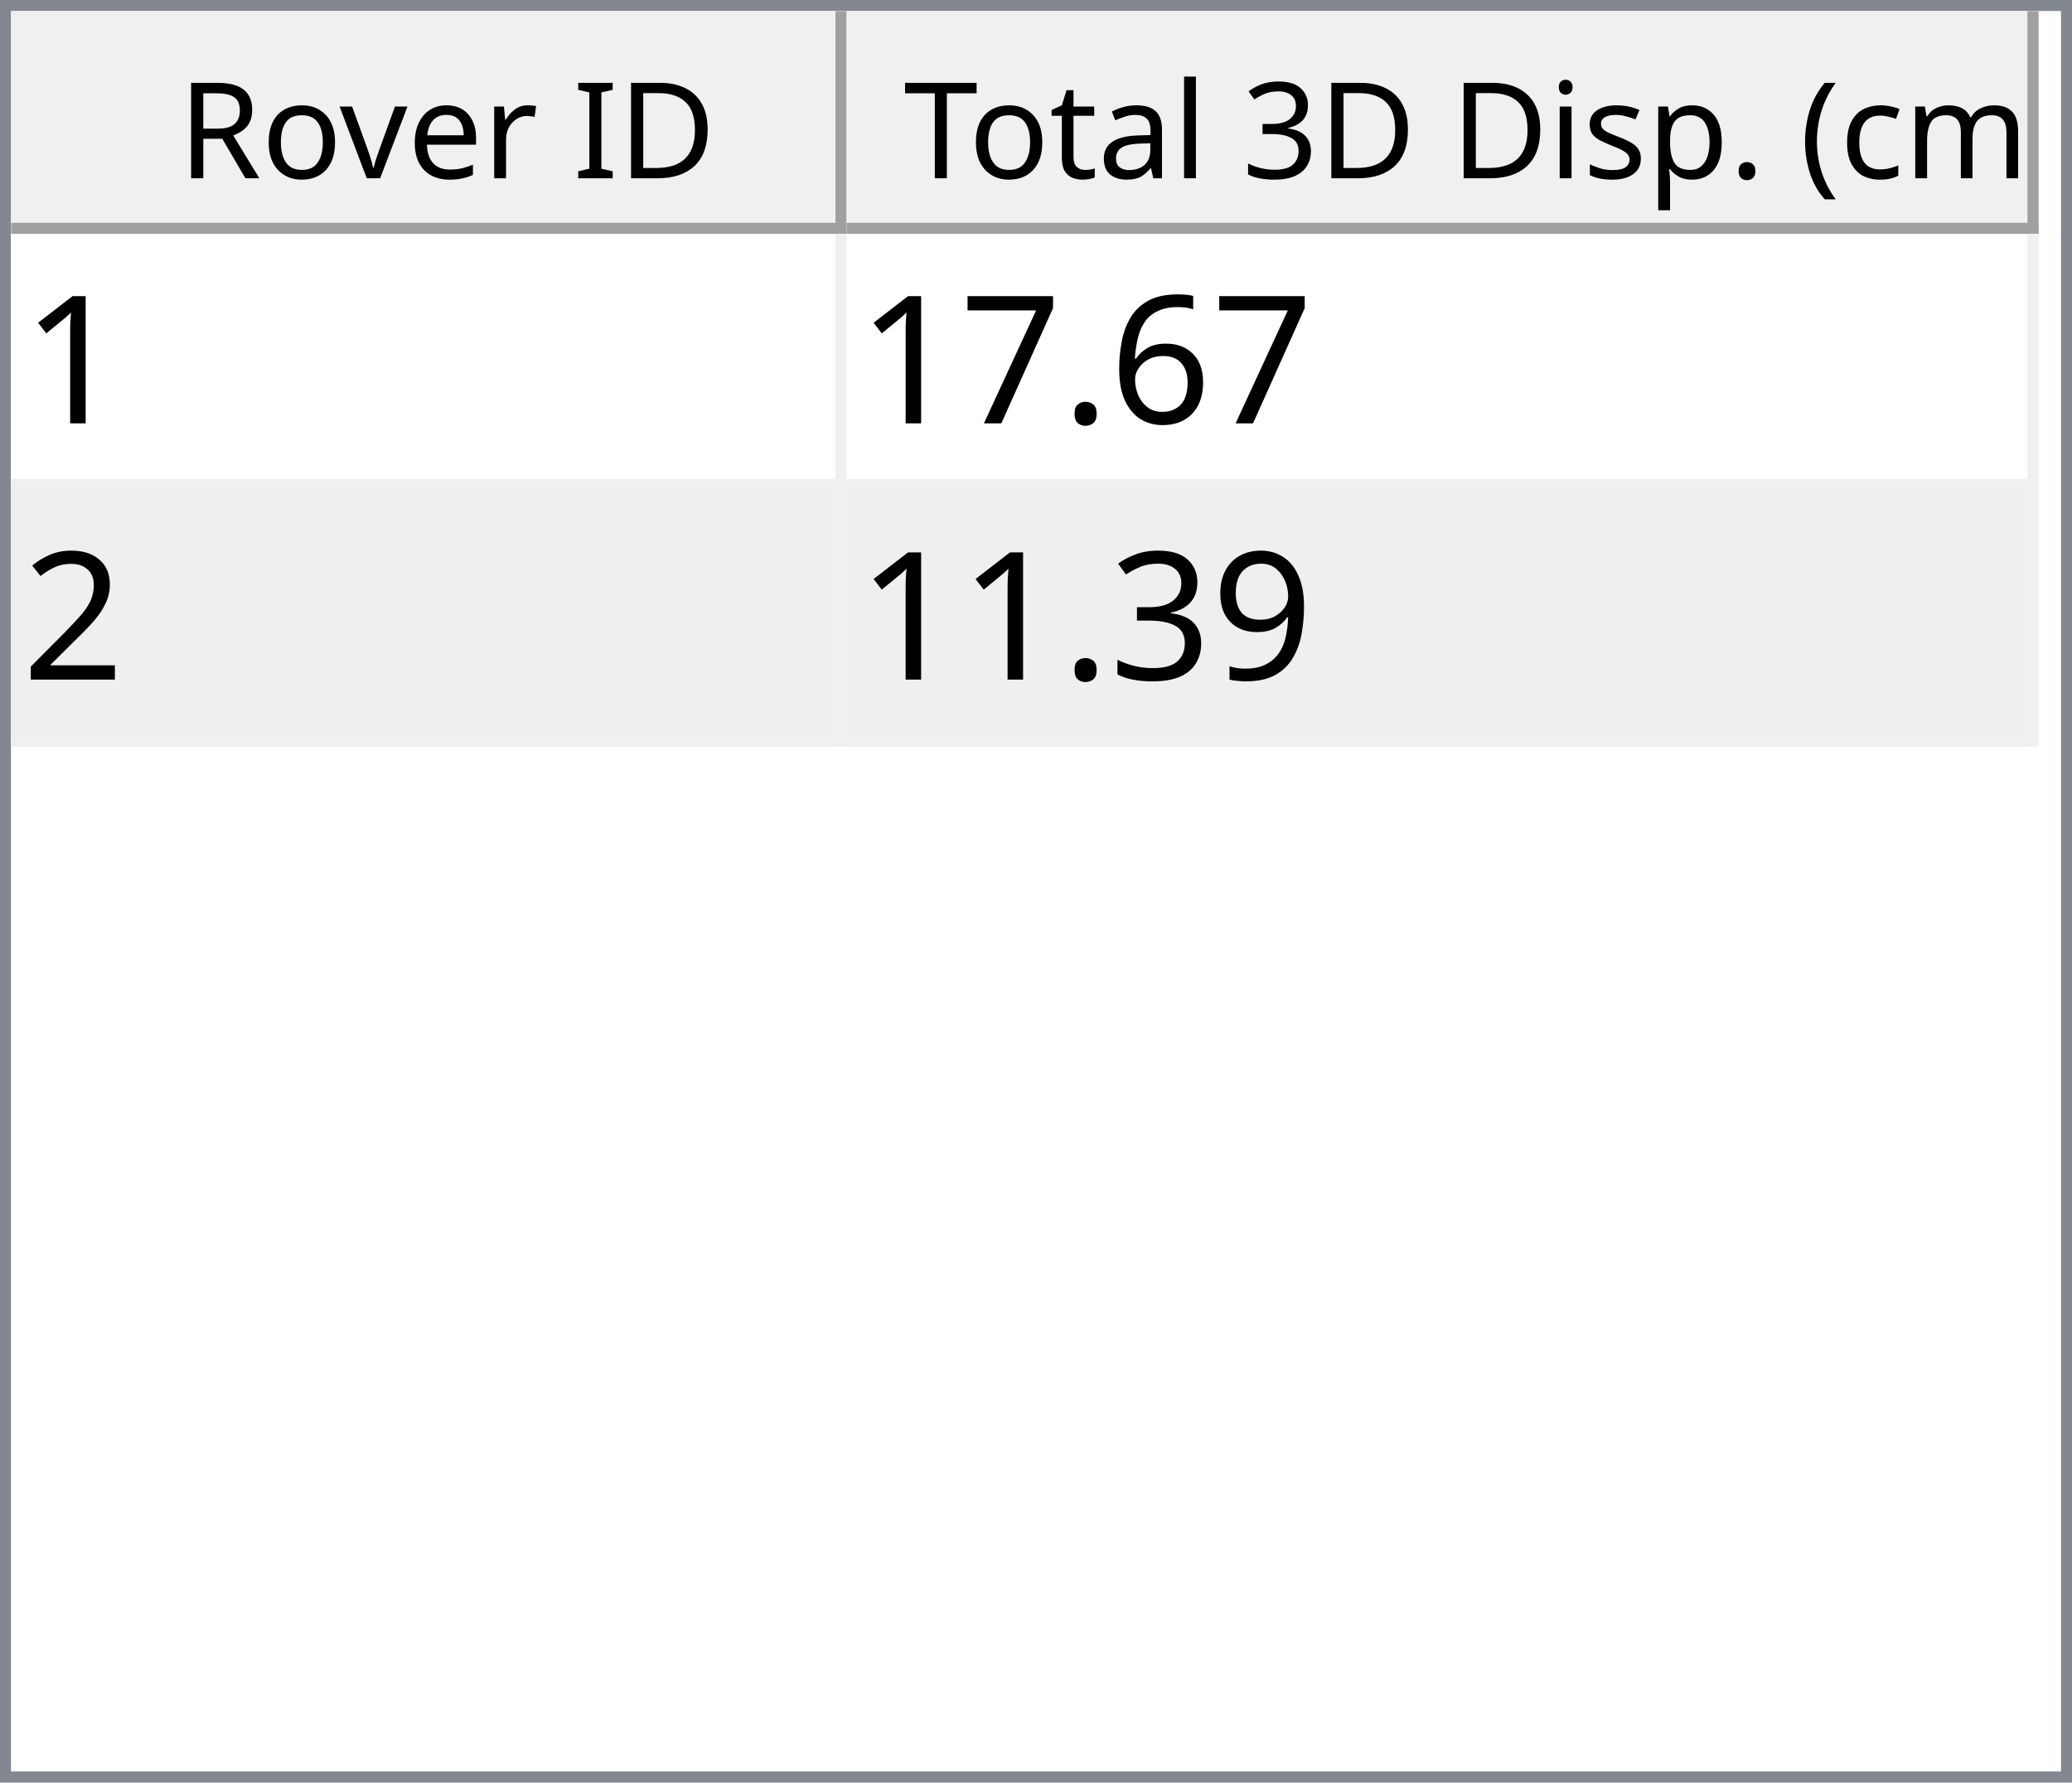
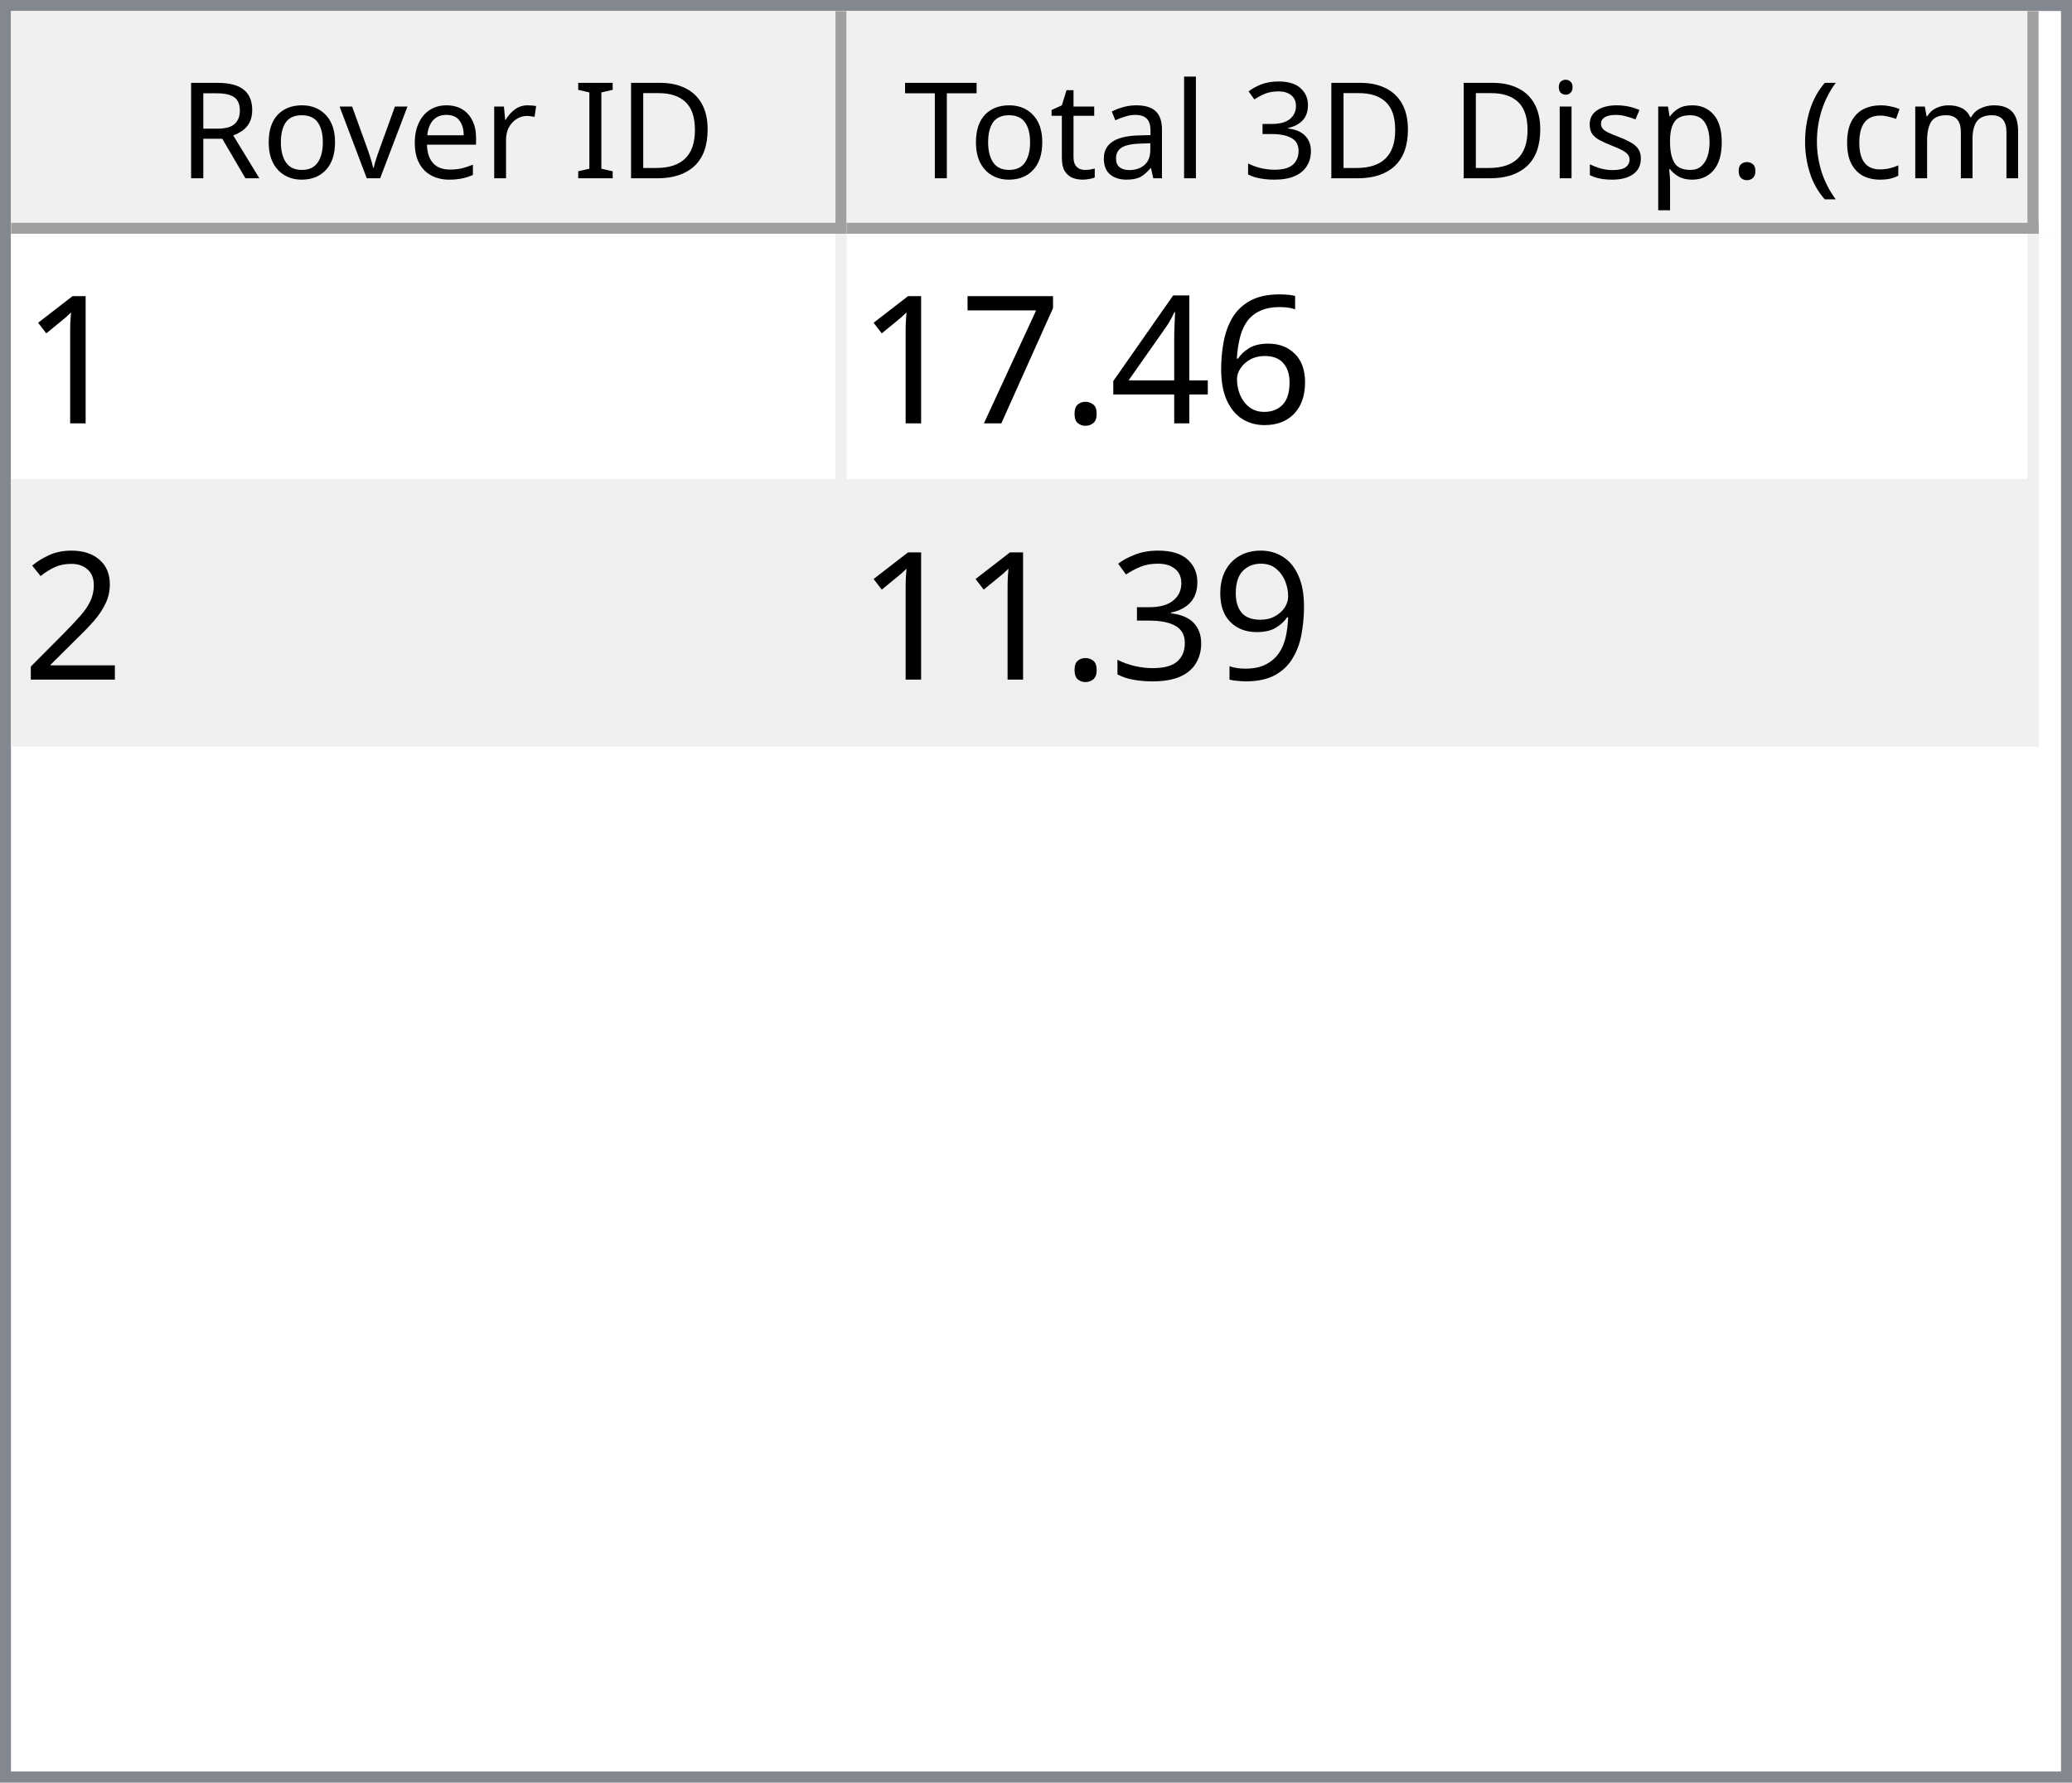
<svg xmlns="http://www.w3.org/2000/svg" style="fill-opacity:1; color-rendering:auto; color-interpolation:auto; text-rendering:auto; stroke:black; stroke-linecap:square; stroke-miterlimit:10; shape-rendering:auto; stroke-opacity:1; fill:black; stroke-dasharray:none; font-weight:normal; stroke-width:1; font-family:'Dialog'; font-style:normal; stroke-linejoin:miter; font-size:12px; stroke-dashoffset:0; image-rendering:auto;" width="186" height="160">
  <defs id="genericDefs" />
  <g>
    <defs id="defs1">
      <clipPath clipPathUnits="userSpaceOnUse" id="clipPath1">
        <path d="M0 0 L186 0 L186 160 L0 160 L0 0 Z" />
      </clipPath>
      <clipPath clipPathUnits="userSpaceOnUse" id="clipPath2">
        <path d="M0 0 L0 160 L186 160 L186 0 Z" />
      </clipPath>
      <clipPath clipPathUnits="userSpaceOnUse" id="clipPath3">
        <path d="M0 0 L0 20 L184 20 L184 0 Z" />
      </clipPath>
      <clipPath clipPathUnits="userSpaceOnUse" id="clipPath4">
        <path d="M0 0 L0 20 L75 20 L75 0 Z" />
      </clipPath>
      <clipPath clipPathUnits="userSpaceOnUse" id="clipPath5">
        <path d="M1 1 L1 19 L74 19 L74 1 Z" />
      </clipPath>
      <clipPath clipPathUnits="userSpaceOnUse" id="clipPath6">
        <path d="M0 0 L0 18 L73 18 L73 0 Z" />
      </clipPath>
      <clipPath clipPathUnits="userSpaceOnUse" id="clipPath7">
        <path d="M-0.5 -0.5 L-0.5 19.5 L74.5 19.5 L74.5 -0.5 Z" />
      </clipPath>
      <clipPath clipPathUnits="userSpaceOnUse" id="clipPath8">
        <path d="M0 0 L0 20 L107 20 L107 0 Z" />
      </clipPath>
      <clipPath clipPathUnits="userSpaceOnUse" id="clipPath9">
        <path d="M1 1 L1 19 L106 19 L106 1 Z" />
      </clipPath>
      <clipPath clipPathUnits="userSpaceOnUse" id="clipPath10">
        <path d="M0 0 L0 18 L105 18 L105 0 Z" />
      </clipPath>
      <clipPath clipPathUnits="userSpaceOnUse" id="clipPath11">
        <path d="M-0.5 -0.5 L-0.5 19.5 L106.5 19.5 L106.5 -0.5 Z" />
      </clipPath>
      <clipPath clipPathUnits="userSpaceOnUse" id="clipPath12">
        <path d="M0 0 L0 138 L184 138 L184 0 Z" />
      </clipPath>
      <clipPath clipPathUnits="userSpaceOnUse" id="clipPath13">
        <path d="M0 0 L0 46 L182 46 L182 0 Z" />
      </clipPath>
      <clipPath clipPathUnits="userSpaceOnUse" id="clipPath14">
        <path d="M-0.5 -0.5 L-0.5 45.5 L181.5 45.5 L181.5 -0.5 Z" />
      </clipPath>
      <clipPath clipPathUnits="userSpaceOnUse" id="clipPath15">
        <path d="M0 0 L0 22 L74 22 L74 0 Z" />
      </clipPath>
      <clipPath clipPathUnits="userSpaceOnUse" id="clipPath16">
        <path d="M0 0 L0 22 L106 22 L106 0 Z" />
      </clipPath>
      <font horiz-adv-x="64.551" id="font1">
        <font-face ascent="107.91" descent="25.098" units-per-em="100" style="font-style:normal; font-family:Segoe UI; font-weight:normal;" />
        <missing-glyph horiz-adv-x="64.551" d="M8.109 0 L8.109 68.266 L56.453 68.266 L56.453 0 L8.109 0 ZM15.328 7.234 L49.219 7.234 L49.219 61.031 L15.328 61.031 L15.328 7.234 Z" />
        <glyph unicode="D" horiz-adv-x="70.117" d="M9.188 0 L9.188 70.016 L28.516 70.016 Q65.531 70.016 65.531 35.891 Q65.531 19.672 55.25 9.836 Q44.969 0 27.734 0 L9.188 0 ZM17.391 62.594 L17.391 7.422 L27.828 7.422 Q41.609 7.422 49.273 14.797 Q56.938 22.172 56.938 35.688 Q56.938 62.594 28.328 62.594 L17.391 62.594 Z" />
        <glyph unicode="I" horiz-adv-x="26.611" d="M17.391 0 L9.188 0 L9.188 70.016 L17.391 70.016 L17.391 0 Z" />
        <glyph unicode=" " horiz-adv-x="27.393" d="" />
        <glyph unicode="r" horiz-adv-x="34.766" d="M34.188 41.891 Q32.078 43.5 28.125 43.5 Q23 43.5 19.555 38.672 Q16.109 33.844 16.109 25.484 L16.109 0 L8.109 0 L8.109 50 L16.109 50 L16.109 39.703 L16.312 39.703 Q18.016 44.969 21.531 47.922 Q25.047 50.875 29.391 50.875 Q32.516 50.875 34.188 50.203 L34.188 41.891 Z" />
        <glyph unicode="e" horiz-adv-x="52.295" d="M48.297 23 L12.984 23 Q13.188 14.656 17.484 10.109 Q21.781 5.562 29.297 5.562 Q37.75 5.562 44.828 11.141 L44.828 3.609 Q38.234 -1.172 27.391 -1.172 Q16.797 -1.172 10.742 5.641 Q4.688 12.453 4.688 24.812 Q4.688 36.469 11.305 43.82 Q17.922 51.172 27.734 51.172 Q37.547 51.172 42.922 44.828 Q48.297 38.484 48.297 27.203 L48.297 23 ZM40.094 29.781 Q40.047 36.719 36.75 40.578 Q33.453 44.438 27.594 44.438 Q21.922 44.438 17.969 40.383 Q14.016 36.328 13.094 29.781 L40.094 29.781 Z" />
        <glyph unicode="v" horiz-adv-x="47.9" d="M47.406 50 L27.484 0 L19.625 0 L0.688 50 L9.469 50 L22.172 13.672 Q23.578 9.672 23.922 6.688 L24.125 6.688 Q24.609 10.453 25.688 13.484 L38.969 50 L47.406 50 Z" />
        <glyph unicode="o" horiz-adv-x="58.594" d="M29 -1.172 Q17.922 -1.172 11.305 5.836 Q4.688 12.844 4.688 24.422 Q4.688 37.016 11.57 44.094 Q18.453 51.172 30.172 51.172 Q41.359 51.172 47.633 44.289 Q53.906 37.406 53.906 25.203 Q53.906 13.234 47.141 6.031 Q40.375 -1.172 29 -1.172 ZM29.594 44.438 Q21.875 44.438 17.383 39.188 Q12.891 33.938 12.891 24.703 Q12.891 15.828 17.43 10.695 Q21.969 5.562 29.594 5.562 Q37.359 5.562 41.531 10.594 Q45.703 15.625 45.703 24.906 Q45.703 34.281 41.531 39.359 Q37.359 44.438 29.594 44.438 Z" />
        <glyph unicode="R" horiz-adv-x="59.814" d="M59.375 0 L49.609 0 L37.891 19.625 Q36.281 22.359 34.766 24.289 Q33.25 26.219 31.664 27.438 Q30.078 28.656 28.25 29.219 Q26.422 29.781 24.125 29.781 L17.391 29.781 L17.391 0 L9.188 0 L9.188 70.016 L30.078 70.016 Q34.672 70.016 38.555 68.867 Q42.438 67.719 45.289 65.375 Q48.141 63.031 49.758 59.547 Q51.375 56.062 51.375 51.375 Q51.375 47.703 50.273 44.656 Q49.172 41.609 47.148 39.211 Q45.125 36.812 42.266 35.133 Q39.406 33.453 35.844 32.516 L35.844 32.328 Q37.594 31.547 38.891 30.547 Q40.188 29.547 41.359 28.18 Q42.531 26.812 43.68 25.078 Q44.828 23.344 46.234 21.047 L59.375 0 ZM17.391 62.594 L17.391 37.203 L28.516 37.203 Q31.594 37.203 34.203 38.133 Q36.812 39.062 38.719 40.797 Q40.625 42.531 41.703 45.047 Q42.781 47.562 42.781 50.688 Q42.781 56.297 39.141 59.445 Q35.5 62.594 28.609 62.594 L17.391 62.594 Z" />
        <glyph unicode=")" horiz-adv-x="30.176" d="M8.297 -15.922 L1.172 -15.922 Q16.406 2.344 16.406 26.812 Q16.406 51.469 1.078 70.016 L8.297 70.016 Q23.531 52.156 23.531 26.703 Q23.531 1.375 8.297 -15.922 Z" />
        <glyph unicode="m" horiz-adv-x="86.133" d="M79.109 0 L71.094 0 L71.094 28.719 Q71.094 37.016 68.531 40.727 Q65.969 44.438 59.906 44.438 Q54.781 44.438 51.195 39.75 Q47.609 35.062 47.609 28.516 L47.609 0 L39.594 0 L39.594 29.688 Q39.594 44.438 28.219 44.438 Q22.953 44.438 19.531 40.016 Q16.109 35.594 16.109 28.516 L16.109 0 L8.109 0 L8.109 50 L16.109 50 L16.109 42.094 L16.312 42.094 Q21.625 51.172 31.844 51.172 Q36.969 51.172 40.773 48.312 Q44.578 45.453 46 40.828 Q51.562 51.172 62.594 51.172 Q79.109 51.172 79.109 30.812 L79.109 0 Z" />
        <glyph unicode="c" horiz-adv-x="46.191" d="M42.188 2.297 Q36.422 -1.172 28.516 -1.172 Q17.828 -1.172 11.258 5.789 Q4.688 12.75 4.688 23.828 Q4.688 36.188 11.766 43.68 Q18.844 51.172 30.672 51.172 Q37.25 51.172 42.281 48.734 L42.281 40.531 Q36.719 44.438 30.375 44.438 Q22.703 44.438 17.797 38.945 Q12.891 33.453 12.891 24.516 Q12.891 15.719 17.508 10.641 Q22.125 5.562 29.891 5.562 Q36.422 5.562 42.188 9.906 L42.188 2.297 Z" />
        <glyph unicode="(" horiz-adv-x="30.176" d="M29.109 -15.922 L21.969 -15.922 Q6.844 1.375 6.844 26.703 Q6.844 52.156 21.969 70.016 L29.203 70.016 Q13.875 51.469 13.875 26.812 Q13.875 2.344 29.109 -15.922 Z" />
        <glyph unicode="." horiz-adv-x="21.68" d="M10.891 -1.078 Q8.641 -1.078 7.055 0.539 Q5.469 2.156 5.469 4.391 Q5.469 6.641 7.055 8.273 Q8.641 9.906 10.891 9.906 Q13.188 9.906 14.797 8.273 Q16.406 6.641 16.406 4.391 Q16.406 2.156 14.797 0.539 Q13.188 -1.078 10.891 -1.078 Z" />
        <glyph unicode="p" horiz-adv-x="58.789" d="M16.312 7.234 L16.109 7.234 L16.109 -23 L8.109 -23 L8.109 50 L16.109 50 L16.109 41.219 L16.312 41.219 Q22.219 51.172 33.594 51.172 Q43.266 51.172 48.688 44.461 Q54.109 37.75 54.109 26.469 Q54.109 13.922 48 6.375 Q41.891 -1.172 31.297 -1.172 Q21.578 -1.172 16.312 7.234 ZM16.109 27.391 L16.109 20.406 Q16.109 14.203 20.141 9.883 Q24.172 5.562 30.375 5.562 Q37.641 5.562 41.773 11.133 Q45.906 16.703 45.906 26.609 Q45.906 34.969 42.047 39.703 Q38.188 44.438 31.594 44.438 Q24.609 44.438 20.359 39.578 Q16.109 34.719 16.109 27.391 Z" />
        <glyph unicode="s" horiz-adv-x="42.432" d="M5.078 1.812 L5.078 10.406 Q11.625 5.562 19.484 5.562 Q30.031 5.562 30.031 12.594 Q30.031 14.594 29.125 15.992 Q28.219 17.391 26.68 18.461 Q25.141 19.531 23.07 20.383 Q21 21.234 18.609 22.172 Q15.281 23.484 12.766 24.828 Q10.25 26.172 8.57 27.859 Q6.891 29.547 6.031 31.695 Q5.172 33.844 5.172 36.719 Q5.172 40.234 6.789 42.945 Q8.406 45.656 11.086 47.484 Q13.766 49.312 17.211 50.242 Q20.656 51.172 24.312 51.172 Q30.812 51.172 35.938 48.922 L35.938 40.828 Q30.422 44.438 23.25 44.438 Q21 44.438 19.195 43.922 Q17.391 43.406 16.094 42.477 Q14.797 41.547 14.086 40.258 Q13.375 38.969 13.375 37.406 Q13.375 35.453 14.086 34.133 Q14.797 32.812 16.164 31.789 Q17.531 30.766 19.484 29.938 Q21.438 29.109 23.922 28.125 Q27.25 26.859 29.883 25.516 Q32.516 24.172 34.375 22.484 Q36.234 20.797 37.234 18.602 Q38.234 16.406 38.234 13.375 Q38.234 9.672 36.602 6.938 Q34.969 4.203 32.234 2.398 Q29.5 0.594 25.93 -0.289 Q22.359 -1.172 18.453 -1.172 Q10.75 -1.172 5.078 1.812 Z" />
        <glyph unicode="i" horiz-adv-x="24.219" d="M12.203 62.703 Q10.062 62.703 8.547 64.164 Q7.031 65.625 7.031 67.875 Q7.031 70.125 8.547 71.609 Q10.062 73.094 12.203 73.094 Q14.406 73.094 15.945 71.609 Q17.484 70.125 17.484 67.875 Q17.484 65.719 15.945 64.211 Q14.406 62.703 12.203 62.703 ZM16.109 0 L8.109 0 L8.109 50 L16.109 50 L16.109 0 Z" />
        <glyph unicode="3" horiz-adv-x="53.906" d="M46.531 19.828 Q46.531 15.094 44.75 11.211 Q42.969 7.328 39.719 4.57 Q36.469 1.812 31.93 0.297 Q27.391 -1.219 21.922 -1.219 Q11.922 -1.219 6 2.594 L6 11.188 Q13.094 5.609 22.219 5.609 Q25.875 5.609 28.828 6.539 Q31.781 7.469 33.906 9.227 Q36.031 10.984 37.18 13.477 Q38.328 15.969 38.328 19.094 Q38.328 32.812 18.797 32.812 L12.984 32.812 L12.984 39.594 L18.5 39.594 Q35.797 39.594 35.797 52.484 Q35.797 64.406 22.609 64.406 Q15.188 64.406 8.688 59.422 L8.688 67.188 Q15.375 71.188 24.609 71.188 Q29 71.188 32.57 69.969 Q36.141 68.75 38.68 66.555 Q41.219 64.359 42.609 61.281 Q44 58.203 44 54.5 Q44 40.672 30.031 36.719 L30.031 36.531 Q33.594 36.141 36.625 34.797 Q39.656 33.453 41.852 31.305 Q44.047 29.156 45.289 26.25 Q46.531 23.344 46.531 19.828 Z" />
        <glyph unicode="l" horiz-adv-x="24.219" d="M16.109 0 L8.109 0 L8.109 74.031 L16.109 74.031 L16.109 0 Z" />
        <glyph unicode="a" horiz-adv-x="50.879" d="M43.891 0 L35.891 0 L35.891 7.812 L35.688 7.812 Q30.469 -1.172 20.312 -1.172 Q12.844 -1.172 8.617 2.781 Q4.391 6.734 4.391 13.281 Q4.391 27.297 20.906 29.594 L35.891 31.688 Q35.891 44.438 25.594 44.438 Q16.547 44.438 9.281 38.281 L9.281 46.484 Q16.656 51.172 26.266 51.172 Q43.891 51.172 43.891 32.516 L43.891 0 ZM35.891 25.297 L23.828 23.641 Q18.266 22.859 15.43 20.875 Q12.594 18.891 12.594 13.875 Q12.594 10.203 15.211 7.883 Q17.828 5.562 22.172 5.562 Q28.125 5.562 32.008 9.742 Q35.891 13.922 35.891 20.312 L35.891 25.297 Z" />
        <glyph unicode="t" horiz-adv-x="33.887" d="M31.297 0.484 Q28.469 -1.078 23.828 -1.078 Q10.688 -1.078 10.688 13.578 L10.688 43.172 L2.094 43.172 L2.094 50 L10.688 50 L10.688 62.203 L18.703 64.797 L18.703 50 L31.297 50 L31.297 43.172 L18.703 43.172 L18.703 14.984 Q18.703 9.969 20.414 7.82 Q22.125 5.672 26.078 5.672 Q29.109 5.672 31.297 7.328 L31.297 0.484 Z" />
        <glyph unicode="T" horiz-adv-x="52.393" d="M50.594 62.594 L30.375 62.594 L30.375 0 L22.172 0 L22.172 62.594 L2 62.594 L2 70.016 L50.594 70.016 L50.594 62.594 Z" />
      </font>
      <font horiz-adv-x="75.0" id="font2">
        <font-face ascent="100.537" descent="21.973" units-per-em="100" style="font-style:normal; font-family:sans-serif; font-weight:normal;" />
        <missing-glyph horiz-adv-x="75.0" d="M12.5 0 L12.5 62.5 L62.5 62.5 L62.5 0 L12.5 0 ZM14.062 1.562 L60.938 1.562 L60.938 60.938 L14.062 60.938 L14.062 1.562 Z" />
        <glyph unicode="1" horiz-adv-x="55.615" d="M37.25 0 L28.469 0 L28.469 56 Q25.297 52.984 20.141 49.953 Q14.984 46.922 10.891 45.406 L10.891 53.906 Q18.266 57.375 23.781 62.305 Q29.297 67.234 31.594 71.875 L37.25 71.875 L37.25 0 Z" />
        <glyph unicode="6" horiz-adv-x="55.615" d="M49.75 54.047 L41.016 53.375 Q39.844 58.547 37.703 60.891 Q34.125 64.656 28.906 64.656 Q24.703 64.656 21.531 62.312 Q17.391 59.281 14.992 53.469 Q12.594 47.656 12.5 36.922 Q15.672 41.75 20.266 44.094 Q24.859 46.438 29.891 46.438 Q38.672 46.438 44.852 39.969 Q51.031 33.5 51.031 23.25 Q51.031 16.5 48.125 10.719 Q45.219 4.938 40.141 1.859 Q35.062 -1.219 28.609 -1.219 Q17.625 -1.219 10.695 6.859 Q3.766 14.938 3.766 33.5 Q3.766 54.25 11.422 63.672 Q18.109 71.875 29.438 71.875 Q37.891 71.875 43.289 67.141 Q48.688 62.406 49.75 54.047 ZM13.875 23.188 Q13.875 18.656 15.797 14.508 Q17.719 10.359 21.188 8.18 Q24.656 6 28.469 6 Q34.031 6 38.039 10.492 Q42.047 14.984 42.047 22.703 Q42.047 30.125 38.086 34.398 Q34.125 38.672 28.125 38.672 Q22.172 38.672 18.023 34.398 Q13.875 30.125 13.875 23.188 Z" />
+         <glyph unicode="4" horiz-adv-x="55.615" d="M32.328 0 L32.328 17.141 L1.266 17.141 L1.266 25.203 L33.938 71.578 L41.109 71.578 L41.109 25.203 L50.781 25.203 L50.781 17.141 L41.109 17.141 L41.109 0 L32.328 0 ZM32.328 25.203 L32.328 57.469 L9.906 25.203 L32.328 25.203 Z" />
        <glyph unicode="." horiz-adv-x="27.783" d="M9.078 0 L9.078 10.016 L19.094 10.016 L19.094 0 L9.078 0 Z" />
        <glyph unicode="7" horiz-adv-x="55.615" d="M4.734 62.203 L4.734 70.656 L51.078 70.656 L51.078 63.812 Q44.234 56.547 37.523 44.484 Q30.812 32.422 27.156 19.672 Q24.516 10.688 23.781 0 L14.75 0 Q14.891 8.453 18.062 20.414 Q21.234 32.375 27.172 43.484 Q33.109 54.594 39.797 62.203 L4.734 62.203 Z" />
        <glyph unicode="2" horiz-adv-x="55.615" d="M50.344 8.453 L50.344 0 L3.031 0 Q2.938 3.172 4.047 6.109 Q5.859 10.938 9.836 15.625 Q13.812 20.312 21.344 26.469 Q33.016 36.031 37.117 41.625 Q41.219 47.219 41.219 52.203 Q41.219 57.422 37.477 61.008 Q33.734 64.594 27.734 64.594 Q21.391 64.594 17.578 60.789 Q13.766 56.984 13.719 50.25 L4.688 51.172 Q5.609 61.281 11.664 66.578 Q17.719 71.875 27.938 71.875 Q38.234 71.875 44.242 66.164 Q50.25 60.453 50.25 52 Q50.25 47.703 48.492 43.555 Q46.734 39.406 42.656 34.812 Q38.578 30.219 29.109 22.219 Q21.188 15.578 18.945 13.211 Q16.703 10.844 15.234 8.453 L50.344 8.453 Z" />
        <glyph unicode="9" horiz-adv-x="55.615" d="M5.469 16.547 L13.922 17.328 Q14.984 11.375 18.016 8.688 Q21.047 6 25.781 6 Q29.828 6 32.883 7.859 Q35.938 9.719 37.891 12.82 Q39.844 15.922 41.164 21.195 Q42.484 26.469 42.484 31.938 Q42.484 32.516 42.438 33.688 Q39.797 29.5 35.234 26.883 Q30.672 24.266 25.344 24.266 Q16.453 24.266 10.305 30.711 Q4.156 37.156 4.156 47.703 Q4.156 58.594 10.578 65.234 Q17 71.875 26.656 71.875 Q33.641 71.875 39.43 68.117 Q45.219 64.359 48.219 57.398 Q51.219 50.438 51.219 37.25 Q51.219 23.531 48.242 15.406 Q45.266 7.281 39.383 3.031 Q33.5 -1.219 25.594 -1.219 Q17.188 -1.219 11.867 3.445 Q6.547 8.109 5.469 16.547 ZM41.453 48.141 Q41.453 55.719 37.43 60.156 Q33.406 64.594 27.734 64.594 Q21.875 64.594 17.531 59.812 Q13.188 55.031 13.188 47.406 Q13.188 40.578 17.312 36.305 Q21.438 32.031 27.484 32.031 Q33.594 32.031 37.523 36.305 Q41.453 40.578 41.453 48.141 Z" />
        <glyph unicode="3" horiz-adv-x="55.615" d="M4.203 18.891 L12.984 20.062 Q14.5 12.594 18.141 9.297 Q21.781 6 27 6 Q33.203 6 37.477 10.297 Q41.75 14.594 41.75 20.953 Q41.75 27 37.797 30.93 Q33.844 34.859 27.734 34.859 Q25.25 34.859 21.531 33.891 L22.516 41.609 Q23.391 41.5 23.922 41.5 Q29.547 41.5 34.039 44.43 Q38.531 47.359 38.531 53.469 Q38.531 58.297 35.258 61.477 Q31.984 64.656 26.812 64.656 Q21.688 64.656 18.266 61.43 Q14.844 58.203 13.875 51.766 L5.078 53.328 Q6.688 62.156 12.398 67.016 Q18.109 71.875 26.609 71.875 Q32.469 71.875 37.398 69.359 Q42.328 66.844 44.945 62.5 Q47.562 58.156 47.562 53.266 Q47.562 48.641 45.07 44.828 Q42.578 41.016 37.703 38.766 Q44.047 37.312 47.562 32.695 Q51.078 28.078 51.078 21.141 Q51.078 11.766 44.242 5.25 Q37.406 -1.266 26.953 -1.266 Q17.531 -1.266 11.305 4.352 Q5.078 9.969 4.203 18.891 Z" />
      </font>
    </defs>
    <g style="fill:white; stroke:white;">
      <rect x="0" y="0" width="186" style="clip-path:url(#clipPath1); stroke:none;" height="160" />
    </g>
    <g style="fill:white; text-rendering:optimizeSpeed; color-rendering:optimizeSpeed; image-rendering:optimizeSpeed; shape-rendering:crispEdges; stroke:white; color-interpolation:sRGB;">
      <rect x="0" width="186" height="160" y="0" style="stroke:none;" />
      <path style="stroke:none;" d="M0 160 L186 160 L186 0 L0 0 Z" />
    </g>
    <g style="fill:rgb(240,240,240); font-family:'Segoe UI'; stroke:rgb(240,240,240);">
      <rect x="0" y="0" width="186" style="clip-path:url(#clipPath2); stroke:none;" height="160" />
    </g>
    <g style="fill:rgb(130,135,144); font-family:'Segoe UI'; stroke:rgb(130,135,144);">
      <path d="M0 0 L186 0 L186 160 L0 160 L0 0 ZM1 1 L185 1 L185 159 L1 159 L1 1 Z" style="fill-rule:evenodd; clip-path:url(#clipPath2); stroke:none;" />
    </g>
    <g style="fill:white; font-family:'Segoe UI'; stroke:white;" transform="translate(1,1)">
      <rect x="0" y="0" width="184" style="clip-path:url(#clipPath3); stroke:none;" height="20" />
    </g>
    <g style="fill:rgb(240,240,240); font-family:'Segoe UI'; stroke:rgb(240,240,240);" transform="translate(1,1)">
      <rect x="0" y="0" width="75" style="clip-path:url(#clipPath4); stroke:none;" height="20" />
    </g>
    <g style="font-family:'Segoe UI';" transform="translate(2,2)">
      <text x="14" xml:space="preserve" y="14" style="clip-path:url(#clipPath6); stroke:none;">Rover ID</text>
    </g>
    <g style="fill:rgb(160,160,160); font-family:'Segoe UI'; stroke:rgb(160,160,160); stroke-linejoin:bevel;" transform="translate(1.5,1.5)">
      <line x1="74" x2="74" y1="0" style="fill:none; clip-path:url(#clipPath7);" y2="19" />
    </g>
    <g style="fill:rgb(160,160,160); font-family:'Segoe UI'; stroke:rgb(160,160,160); stroke-linejoin:bevel;" transform="matrix(1,0,0,1,1,1) translate(0.5,0.5)">
      <line x1="0" x2="74" y1="19" style="fill:none; clip-path:url(#clipPath7);" y2="19" />
    </g>
    <g style="fill:rgb(240,240,240); font-family:'Segoe UI'; stroke:rgb(240,240,240);" transform="translate(76,1)">
      <rect x="0" y="0" width="107" style="clip-path:url(#clipPath8); stroke:none;" height="20" />
    </g>
    <g style="font-family:'Segoe UI';" transform="translate(77,2)">
      <text x="1" xml:space="preserve" y="14" style="clip-path:url(#clipPath10); stroke:none;"> Total 3D Disp. (cm)</text>
    </g>
    <g style="fill:rgb(160,160,160); font-family:'Segoe UI'; stroke:rgb(160,160,160); stroke-linejoin:bevel;" transform="translate(76.5,1.5)">
      <line x1="106" x2="106" y1="0" style="fill:none; clip-path:url(#clipPath11);" y2="19" />
    </g>
    <g style="fill:rgb(160,160,160); font-family:'Segoe UI'; stroke:rgb(160,160,160); stroke-linejoin:bevel;" transform="matrix(1,0,0,1,76,1) translate(0.5,0.5)">
      <line x1="0" x2="106" y1="19" style="fill:none; clip-path:url(#clipPath11);" y2="19" />
    </g>
    <g style="fill:white; font-family:'Segoe UI'; stroke:white;" transform="translate(1,21)">
      <rect x="0" y="0" width="184" style="clip-path:url(#clipPath12); stroke:none;" height="138" />
    </g>
    <g style="fill:rgb(240,240,240); font-size:16px; font-family:sans-serif; stroke:rgb(240,240,240);" transform="translate(1,21)">
      <rect x="0" y="0" width="182" style="clip-path:url(#clipPath13); stroke:none;" height="46" />
      <line transform="translate(0.5,0.5)" x1="0" x2="181" y1="22" style="clip-path:url(#clipPath14); fill:none; stroke-linejoin:bevel;" y2="22" />
    </g>
    <g transform="matrix(1,0,0,1,1,21) translate(0.5,0.5)" style="fill:rgb(240,240,240); font-size:16px; font-family:sans-serif; stroke:rgb(240,240,240); stroke-linejoin:bevel;">
      <line x1="0" x2="181" y1="45" style="fill:none; clip-path:url(#clipPath14);" y2="45" />
    </g>
    <g transform="matrix(1,0,0,1,1,21) translate(0.5,0.5)" style="fill:rgb(240,240,240); font-size:16px; font-family:sans-serif; stroke:rgb(240,240,240); stroke-linejoin:bevel;">
      <line x1="74" x2="74" y1="0" style="fill:none; clip-path:url(#clipPath14);" y2="45" />
    </g>
    <g transform="matrix(1,0,0,1,1,21) translate(0.5,0.5)" style="fill:rgb(240,240,240); font-size:16px; font-family:sans-serif; stroke:rgb(240,240,240); stroke-linejoin:bevel;">
      <line x1="181" x2="181" y1="0" style="fill:none; clip-path:url(#clipPath14);" y2="45" />
    </g>
    <g style="fill:white; font-size:16px; font-family:sans-serif; stroke:white;" transform="matrix(1,0,0,1,1,21)">
      <rect x="0" y="0" width="74" style="clip-path:url(#clipPath15); stroke:none;" height="22" />
      <text x="1" y="17" style="fill:black; clip-path:url(#clipPath15); stroke:none;" xml:space="preserve">1</text>
    </g>
    <g style="fill:white; font-size:16px; font-family:sans-serif; stroke:white;" transform="matrix(1,0,0,1,1,21) translate(75,0)">
      <rect x="0" y="0" width="106" style="clip-path:url(#clipPath16); stroke:none;" height="22" />
-       <text x="1" y="17" style="fill:black; clip-path:url(#clipPath16); stroke:none;" xml:space="preserve">17.67</text>
+       <text x="1" y="17" style="fill:black; clip-path:url(#clipPath16); stroke:none;" xml:space="preserve">17.46</text>
    </g>
    <g style="fill:rgb(239,239,239); font-size:16px; font-family:sans-serif; stroke:rgb(239,239,239);" transform="matrix(1,0,0,1,1,21) translate(0,23)">
      <rect x="0" y="0" width="74" style="clip-path:url(#clipPath15); stroke:none;" height="22" />
      <text x="1" y="17" style="fill:black; clip-path:url(#clipPath15); stroke:none;" xml:space="preserve">2</text>
    </g>
    <g style="fill:rgb(239,239,239); font-size:16px; font-family:sans-serif; stroke:rgb(239,239,239);" transform="matrix(1,0,0,1,1,21) translate(75,23)">
      <rect x="0" y="0" width="106" style="clip-path:url(#clipPath16); stroke:none;" height="22" />
      <text x="1" y="17" style="fill:black; clip-path:url(#clipPath16); stroke:none;" xml:space="preserve">11.39</text>
    </g>
  </g>
</svg>
